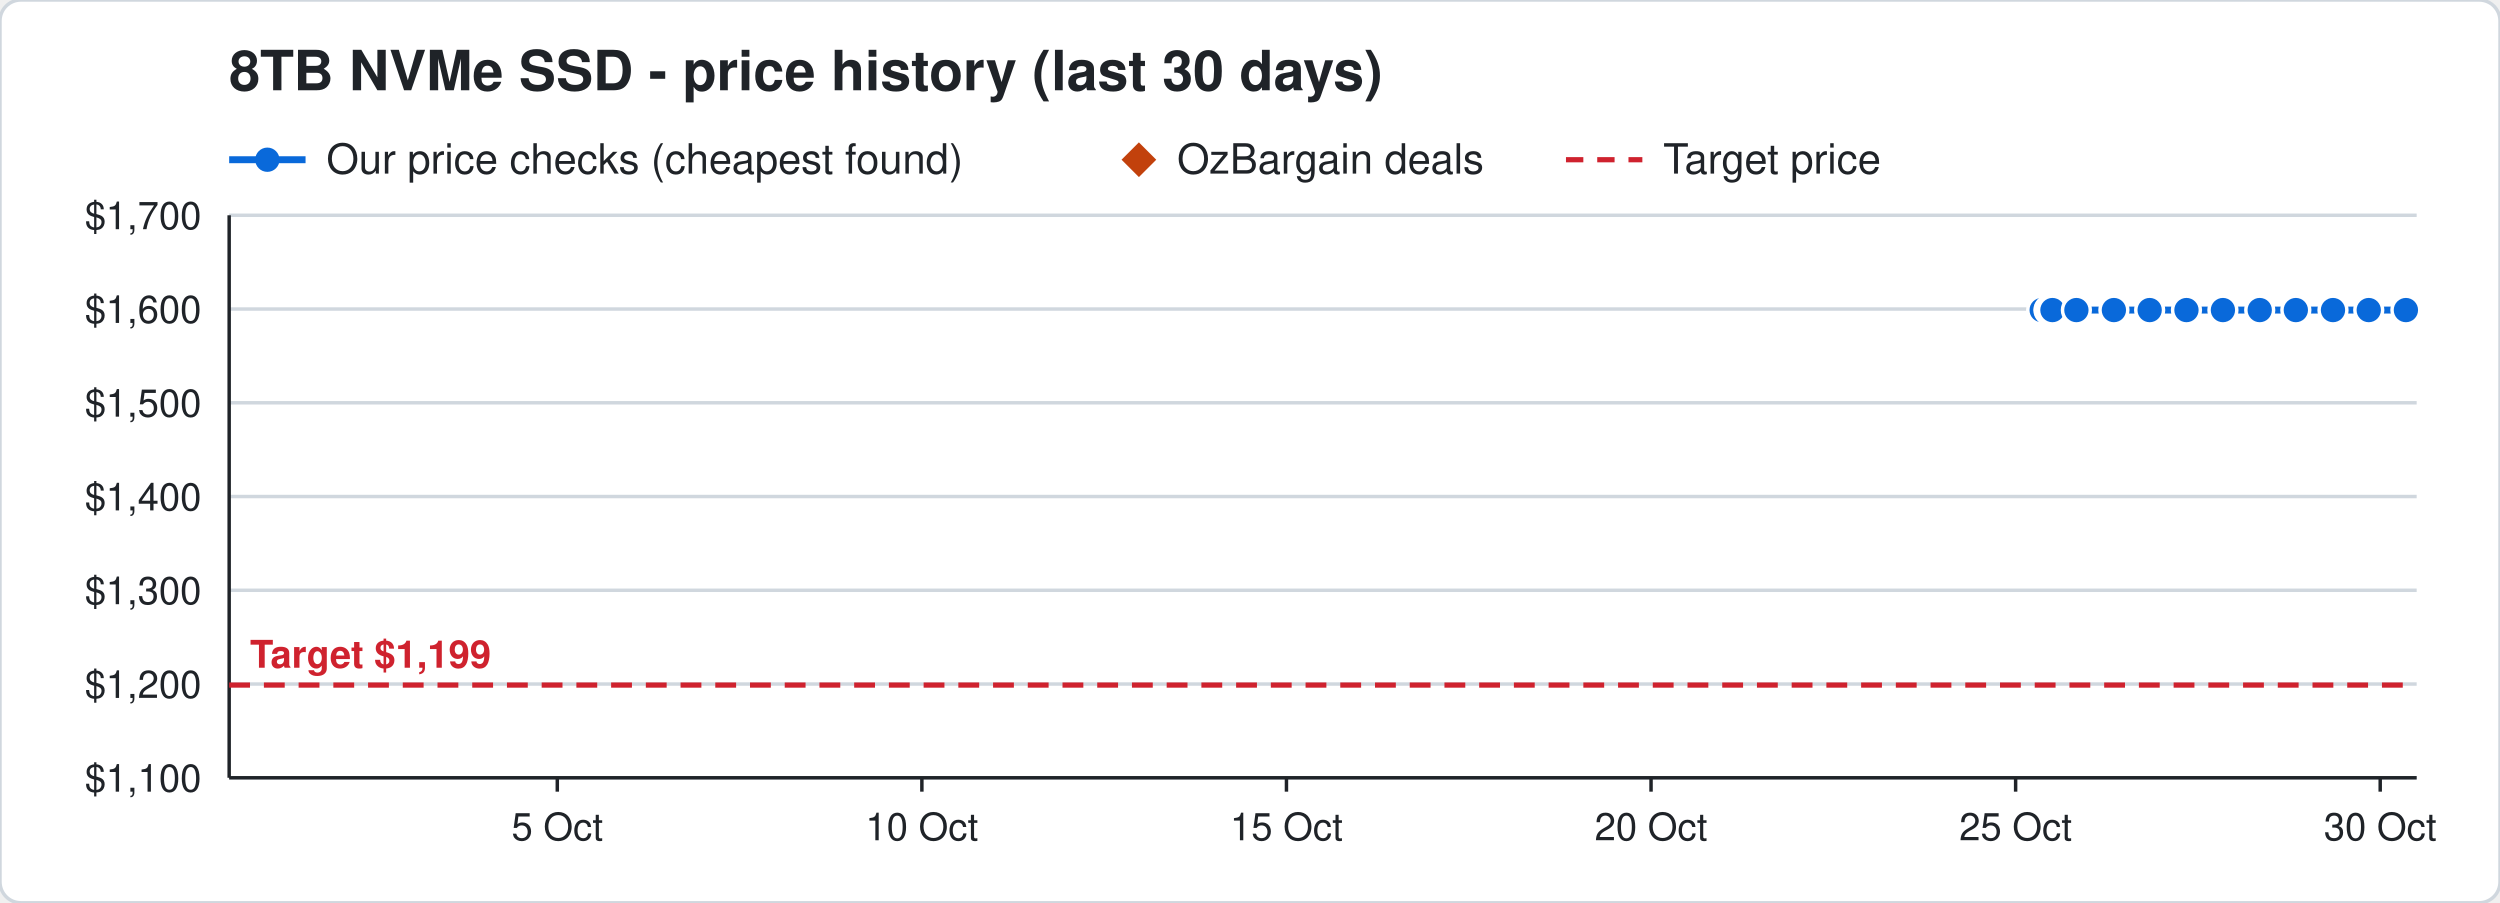
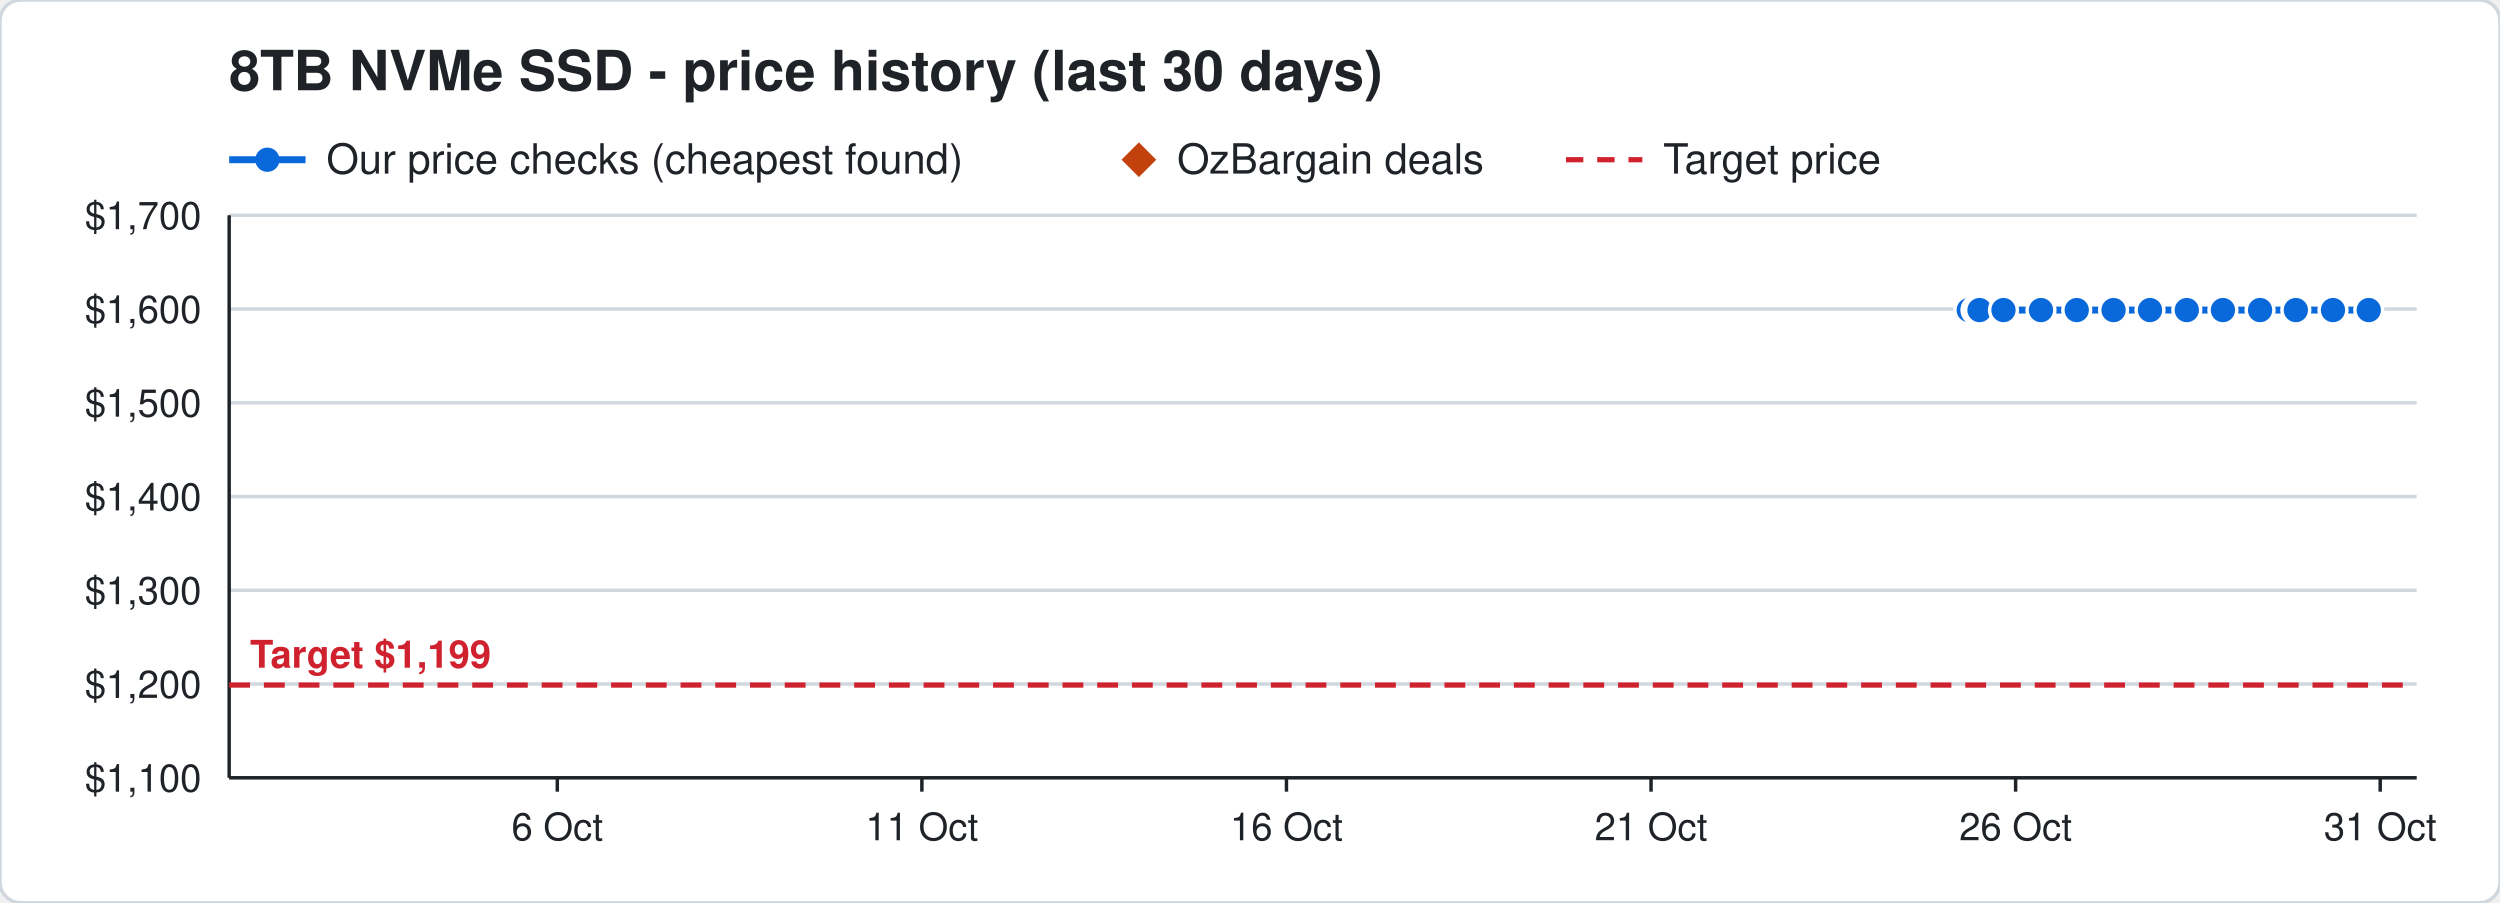
<svg xmlns="http://www.w3.org/2000/svg" width="720" height="260" viewBox="0 0 720 260" font-family="Segoe UI, Helvetica, Arial, sans-serif">
  <rect width="720" height="260" rx="6" fill="#ffffff" stroke="#d0d7de" />
  <text x="66" y="26" font-size="16" font-weight="700" fill="#1f2328">8TB NVMe SSD - price history (last 30 days)</text>
  <line x1="66" y1="46" x2="88" y2="46" stroke="#0969da" stroke-width="2" />
  <circle cx="77" cy="46" r="3.5" fill="#0969da" />
  <text x="94" y="50" font-size="12" fill="#1f2328">Our price checks (cheapest found)</text>
  <path d="M328 41 l5 5 l-5 5 l-5 -5 z" fill="#c2410c" />
  <text x="339" y="50" font-size="12" fill="#1f2328">OzBargain deals</text>
  <line x1="451" y1="46" x2="473" y2="46" stroke="#cf222e" stroke-width="1.5" stroke-dasharray="5 4" />
  <text x="479" y="50" font-size="12" fill="#1f2328">Target price</text>
  <line x1="66" y1="224.0" x2="696" y2="224.0" stroke="#d0d7de" />
  <text x="58" y="228.0" font-size="11" text-anchor="end" fill="#1f2328">$1,100</text>
  <line x1="66" y1="197.0" x2="696" y2="197.0" stroke="#d0d7de" />
  <text x="58" y="201.0" font-size="11" text-anchor="end" fill="#1f2328">$1,200</text>
  <line x1="66" y1="170.0" x2="696" y2="170.0" stroke="#d0d7de" />
  <text x="58" y="174.0" font-size="11" text-anchor="end" fill="#1f2328">$1,300</text>
  <line x1="66" y1="143.0" x2="696" y2="143.0" stroke="#d0d7de" />
  <text x="58" y="147.0" font-size="11" text-anchor="end" fill="#1f2328">$1,400</text>
  <line x1="66" y1="116.0" x2="696" y2="116.0" stroke="#d0d7de" />
  <text x="58" y="120.0" font-size="11" text-anchor="end" fill="#1f2328">$1,500</text>
  <line x1="66" y1="89.0" x2="696" y2="89.0" stroke="#d0d7de" />
  <text x="58" y="93.0" font-size="11" text-anchor="end" fill="#1f2328">$1,600</text>
  <line x1="66" y1="62.0" x2="696" y2="62.0" stroke="#d0d7de" />
  <text x="58" y="66.0" font-size="11" text-anchor="end" fill="#1f2328">$1,700</text>
  <line x1="685.5" y1="224" x2="685.5" y2="228" stroke="#1f2328" />
-   <text x="685.5" y="242" font-size="11" text-anchor="middle" fill="#1f2328">30 Oct</text>
+   <text x="685.5" y="242" font-size="11" text-anchor="middle" fill="#1f2328">31 Oct</text>
  <line x1="580.5" y1="224" x2="580.5" y2="228" stroke="#1f2328" />
-   <text x="580.5" y="242" font-size="11" text-anchor="middle" fill="#1f2328">25 Oct</text>
+   <text x="580.5" y="242" font-size="11" text-anchor="middle" fill="#1f2328">26 Oct</text>
  <line x1="475.5" y1="224" x2="475.5" y2="228" stroke="#1f2328" />
-   <text x="475.5" y="242" font-size="11" text-anchor="middle" fill="#1f2328">20 Oct</text>
+   <text x="475.5" y="242" font-size="11" text-anchor="middle" fill="#1f2328">21 Oct</text>
  <line x1="370.5" y1="224" x2="370.5" y2="228" stroke="#1f2328" />
-   <text x="370.5" y="242" font-size="11" text-anchor="middle" fill="#1f2328">15 Oct</text>
+   <text x="370.5" y="242" font-size="11" text-anchor="middle" fill="#1f2328">16 Oct</text>
  <line x1="265.5" y1="224" x2="265.5" y2="228" stroke="#1f2328" />
-   <text x="265.5" y="242" font-size="11" text-anchor="middle" fill="#1f2328">10 Oct</text>
+   <text x="265.5" y="242" font-size="11" text-anchor="middle" fill="#1f2328">11 Oct</text>
  <line x1="160.5" y1="224" x2="160.5" y2="228" stroke="#1f2328" />
-   <text x="160.5" y="242" font-size="11" text-anchor="middle" fill="#1f2328">5 Oct</text>
+   <text x="160.5" y="242" font-size="11" text-anchor="middle" fill="#1f2328">6 Oct</text>
  <line x1="66" y1="224" x2="696" y2="224" stroke="#1f2328" />
  <line x1="66" y1="62" x2="66" y2="224" stroke="#1f2328" />
  <line x1="66" y1="197.3" x2="696" y2="197.3" stroke="#cf222e" stroke-width="1.5" stroke-dasharray="6 4" />
  <text x="72" y="192.3" font-size="11" font-weight="700" text-anchor="start" fill="#cf222e" stroke="#ffffff" stroke-width="3" paint-order="stroke">Target $1,199</text>
-   <polyline points="588.0,89.3 590.1,89.3 590.2,89.3 590.9,89.3 591.0,89.3 591.1,89.3 598.0,89.3 608.8,89.3 619.1,89.3 629.7,89.3 640.2,89.3 650.8,89.3 661.2,89.3 671.9,89.3 682.2,89.3 692.9,89.3" fill="none" stroke="#0969da" stroke-width="2" />
-   <circle cx="588.0" cy="89.3" r="4" fill="#0969da" stroke="#ffffff" stroke-width="1" />
-   <circle cx="590.1" cy="89.3" r="4" fill="#0969da" stroke="#ffffff" stroke-width="1" />
-   <circle cx="590.2" cy="89.3" r="4" fill="#0969da" stroke="#ffffff" stroke-width="1" />
-   <circle cx="590.9" cy="89.3" r="4" fill="#0969da" stroke="#ffffff" stroke-width="1" />
-   <circle cx="591.0" cy="89.3" r="4" fill="#0969da" stroke="#ffffff" stroke-width="1" />
-   <circle cx="591.1" cy="89.3" r="4" fill="#0969da" stroke="#ffffff" stroke-width="1" />
-   <circle cx="598.0" cy="89.3" r="4" fill="#0969da" stroke="#ffffff" stroke-width="1" />
-   <circle cx="608.8" cy="89.3" r="4" fill="#0969da" stroke="#ffffff" stroke-width="1" />
-   <circle cx="619.1" cy="89.3" r="4" fill="#0969da" stroke="#ffffff" stroke-width="1" />
-   <circle cx="629.7" cy="89.3" r="4" fill="#0969da" stroke="#ffffff" stroke-width="1" />
+   <polyline points="567.0,89.3 569.1,89.3 569.2,89.3 569.9,89.3 570.0,89.3 570.1,89.3 577.0,89.3 587.8,89.3 598.1,89.3 608.7,89.3 619.2,89.3 629.8,89.3 640.2,89.3 650.9,89.3 661.2,89.3 671.9,89.3 682.2,89.3" fill="none" stroke="#0969da" stroke-width="2" />
+   <circle cx="567.0" cy="89.3" r="4" fill="#0969da" stroke="#ffffff" stroke-width="1" />
+   <circle cx="569.1" cy="89.3" r="4" fill="#0969da" stroke="#ffffff" stroke-width="1" />
+   <circle cx="569.2" cy="89.3" r="4" fill="#0969da" stroke="#ffffff" stroke-width="1" />
+   <circle cx="569.9" cy="89.3" r="4" fill="#0969da" stroke="#ffffff" stroke-width="1" />
+   <circle cx="570.0" cy="89.3" r="4" fill="#0969da" stroke="#ffffff" stroke-width="1" />
+   <circle cx="570.1" cy="89.3" r="4" fill="#0969da" stroke="#ffffff" stroke-width="1" />
+   <circle cx="577.0" cy="89.3" r="4" fill="#0969da" stroke="#ffffff" stroke-width="1" />
+   <circle cx="587.8" cy="89.3" r="4" fill="#0969da" stroke="#ffffff" stroke-width="1" />
+   <circle cx="598.1" cy="89.3" r="4" fill="#0969da" stroke="#ffffff" stroke-width="1" />
+   <circle cx="608.7" cy="89.3" r="4" fill="#0969da" stroke="#ffffff" stroke-width="1" />
+   <circle cx="619.2" cy="89.3" r="4" fill="#0969da" stroke="#ffffff" stroke-width="1" />
+   <circle cx="629.8" cy="89.3" r="4" fill="#0969da" stroke="#ffffff" stroke-width="1" />
  <circle cx="640.2" cy="89.3" r="4" fill="#0969da" stroke="#ffffff" stroke-width="1" />
-   <circle cx="650.8" cy="89.3" r="4" fill="#0969da" stroke="#ffffff" stroke-width="1" />
+   <circle cx="650.9" cy="89.3" r="4" fill="#0969da" stroke="#ffffff" stroke-width="1" />
  <circle cx="661.2" cy="89.3" r="4" fill="#0969da" stroke="#ffffff" stroke-width="1" />
  <circle cx="671.9" cy="89.3" r="4" fill="#0969da" stroke="#ffffff" stroke-width="1" />
  <circle cx="682.2" cy="89.3" r="4" fill="#0969da" stroke="#ffffff" stroke-width="1" />
-   <circle cx="692.9" cy="89.3" r="4" fill="#0969da" stroke="#ffffff" stroke-width="1" />
</svg>
